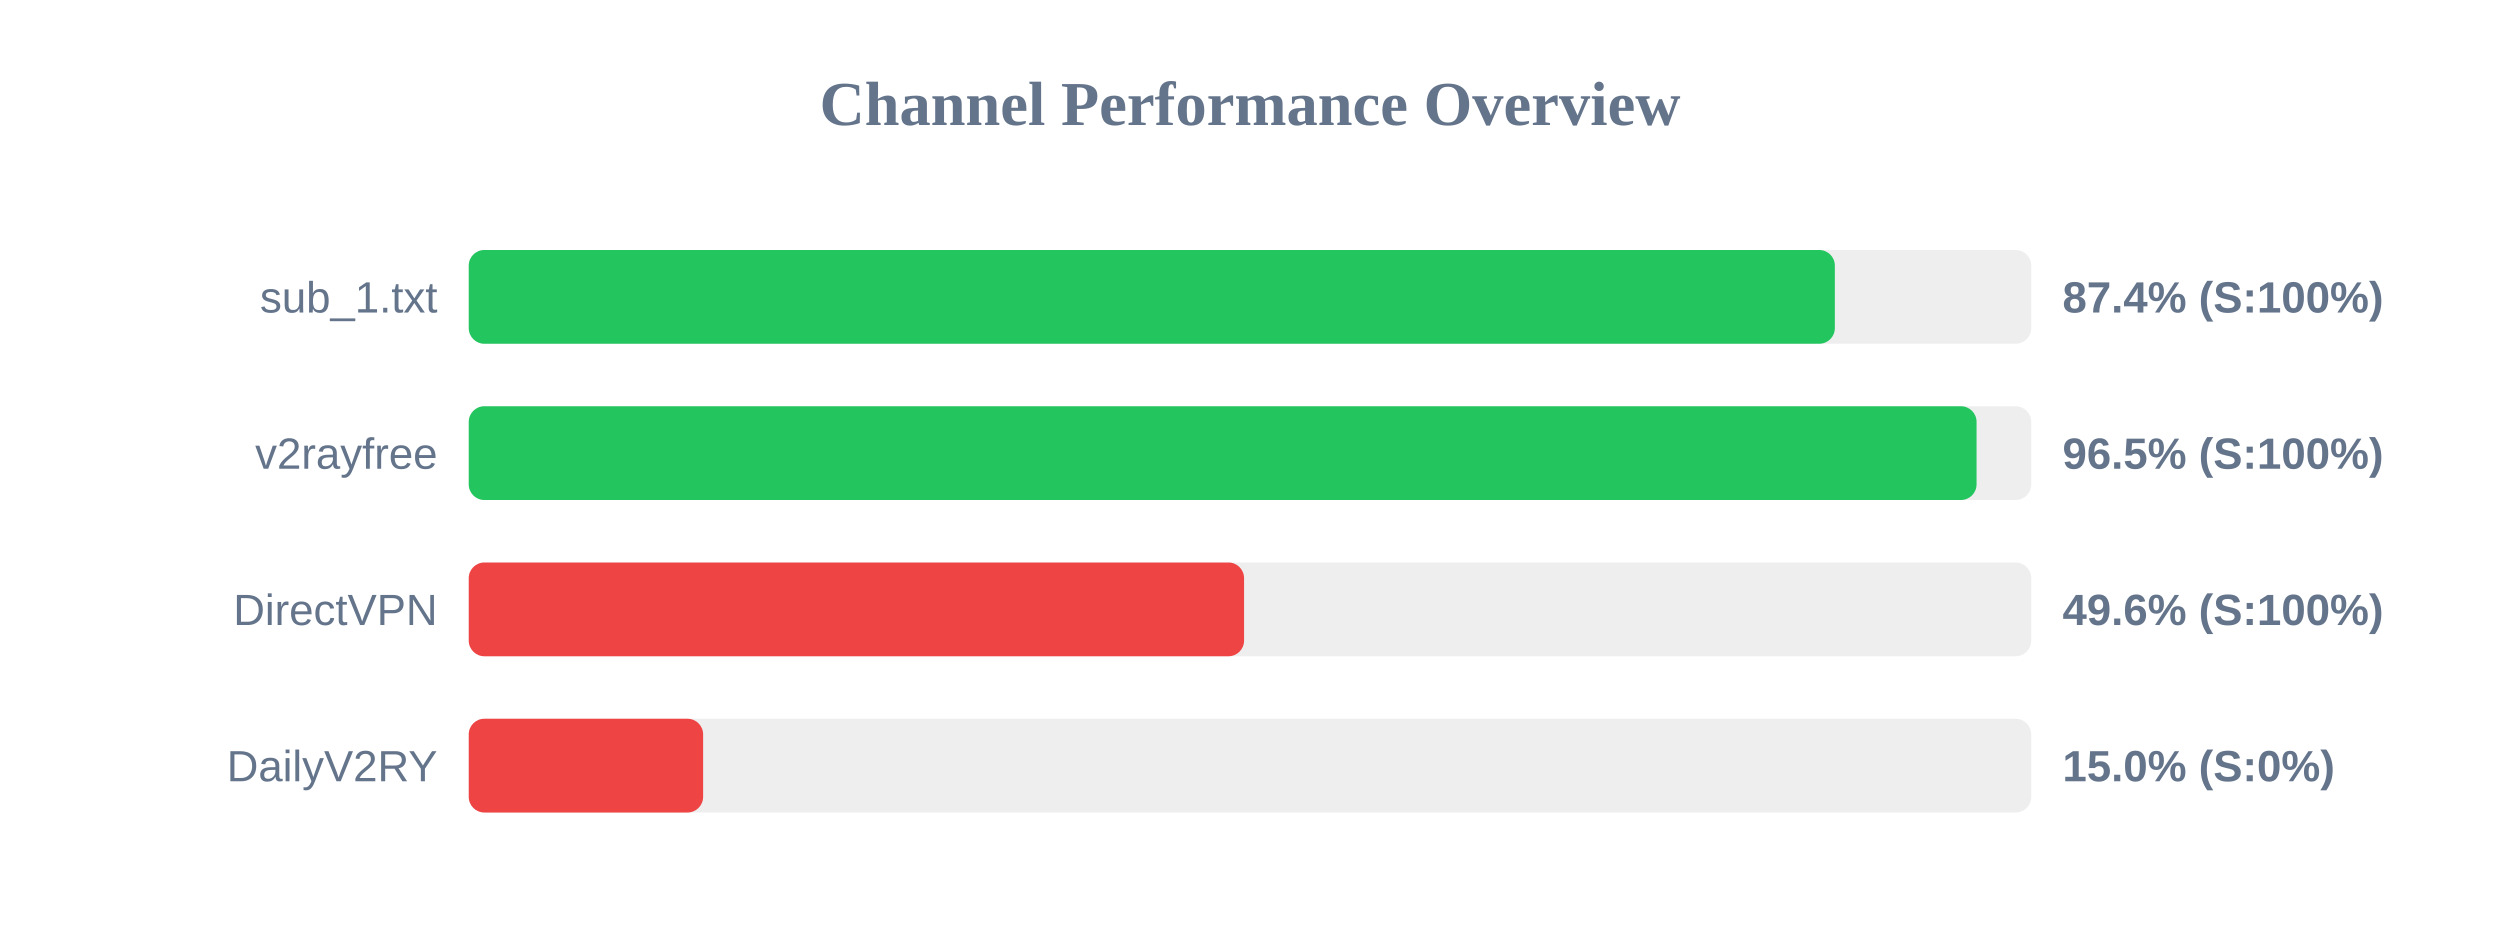
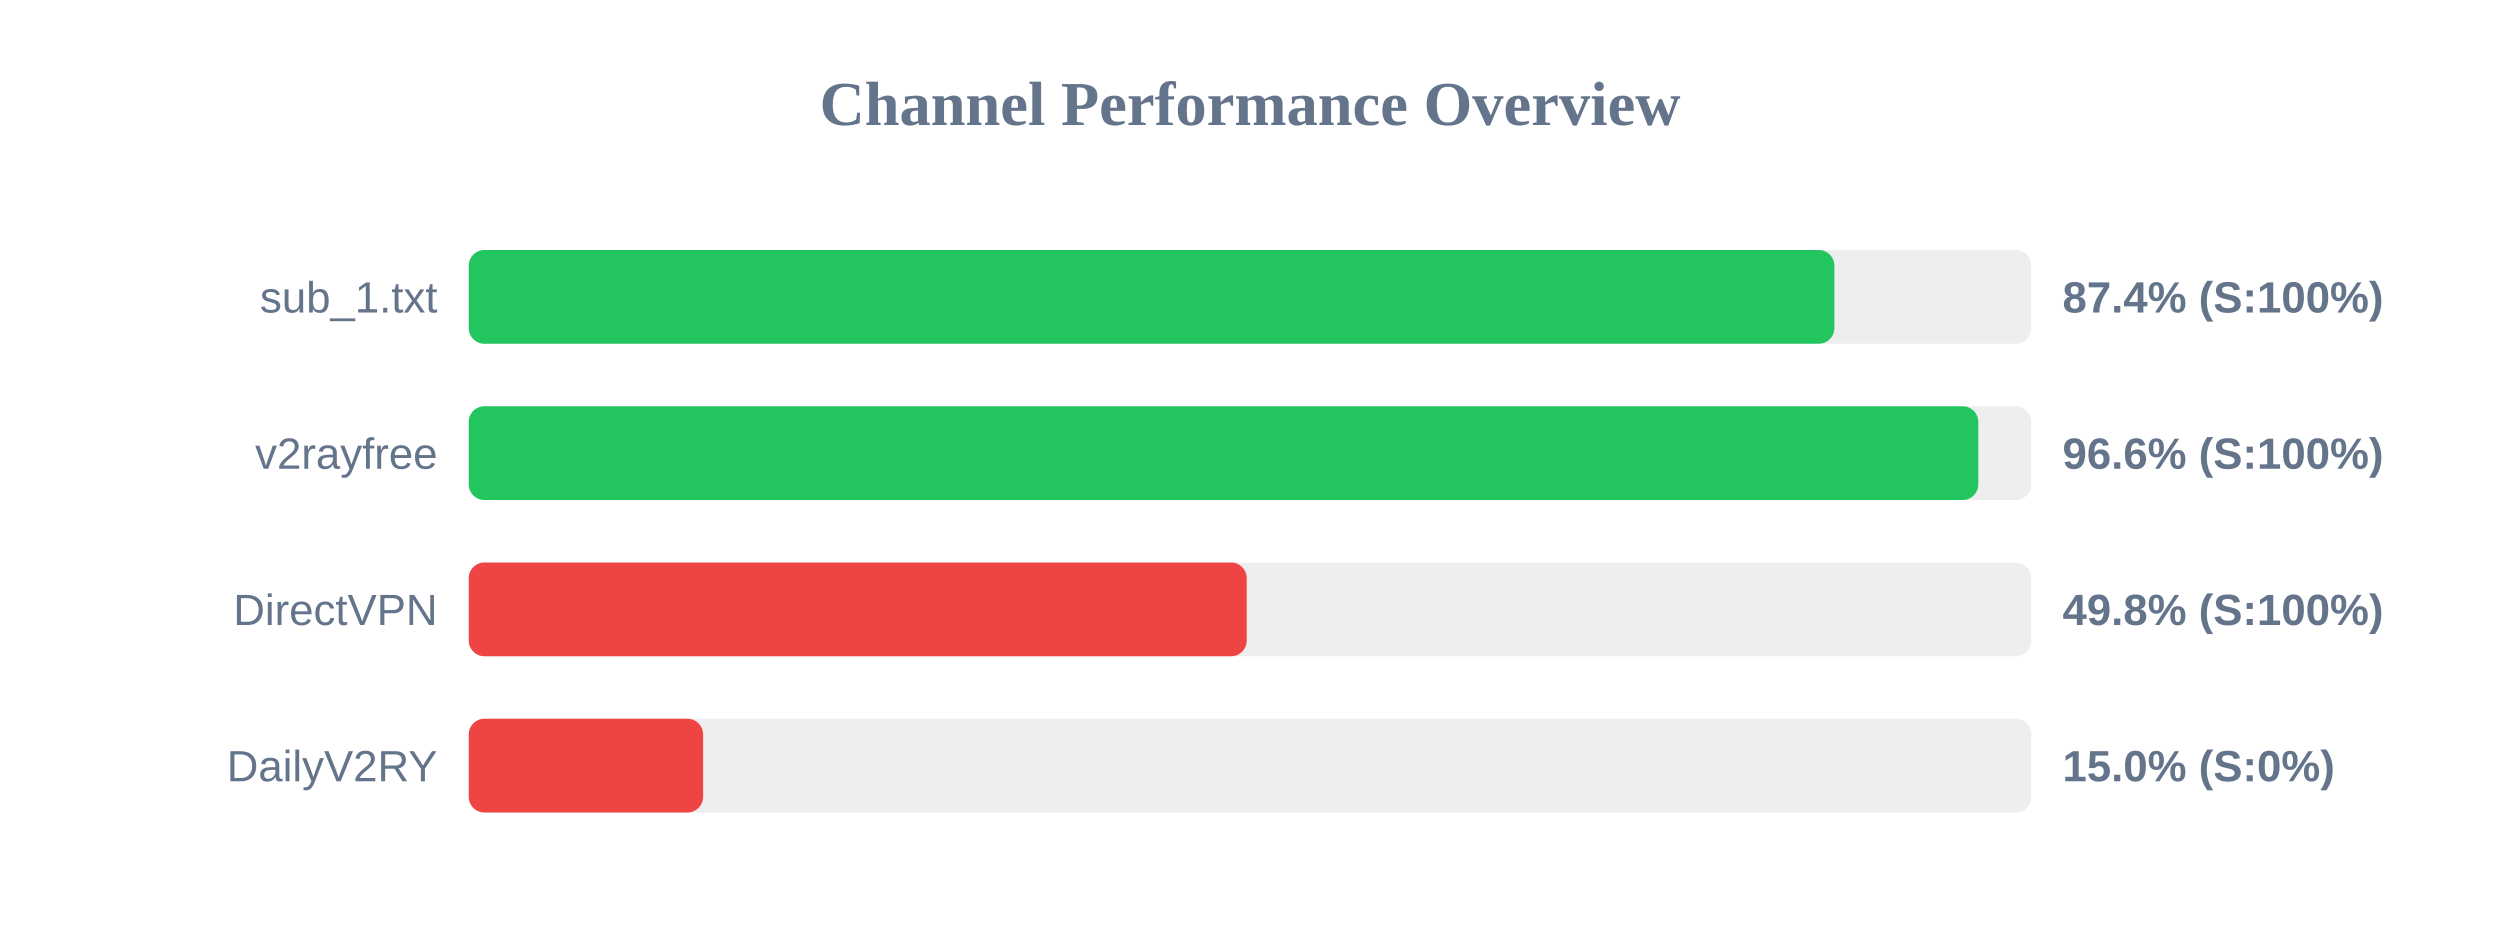
<svg xmlns="http://www.w3.org/2000/svg" width="800" height="300" version="1.1">
  <style>
        .row { font: 14px Arial; fill: #64748b; }
        .score { font: bold 14px Arial; fill: #64748b; }
    </style>
  <text x="400" y="40" text-anchor="middle" font-size="20px" font-weight="bold" fill="#64748b">Channel Performance Overview</text>
  <rect x="150" y="80" width="500" height="30" fill="#eee" rx="5" />
-   <rect x="150" y="80" width="437.15" height="30" fill="#22c55e" rx="5" />
+   <rect x="150" y="80" width="437.0" height="30" fill="#22c55e" rx="5" />
  <text x="140" y="100" text-anchor="end" class="row">sub_1.txt</text>
  <text x="660" y="100" text-anchor="start" class="score">87.4% (S:100%)</text>
  <rect x="150" y="130" width="500" height="30" fill="#eee" rx="5" />
-   <rect x="150" y="130" width="482.5" height="30" fill="#22c55e" rx="5" />
+   <rect x="150" y="130" width="483.05" height="30" fill="#22c55e" rx="5" />
  <text x="140" y="150" text-anchor="end" class="row">v2rayfree</text>
-   <text x="660" y="150" text-anchor="start" class="score">96.5% (S:100%)</text>
+   <text x="660" y="150" text-anchor="start" class="score">96.6% (S:100%)</text>
  <rect x="150" y="180" width="500" height="30" fill="#eee" rx="5" />
-   <rect x="150" y="180" width="248.1" height="30" fill="#ef4444" rx="5" />
+   <rect x="150" y="180" width="248.95" height="30" fill="#ef4444" rx="5" />
  <text x="140" y="200" text-anchor="end" class="row">DirectVPN</text>
-   <text x="660" y="200" text-anchor="start" class="score">49.6% (S:100%)</text>
+   <text x="660" y="200" text-anchor="start" class="score">49.8% (S:100%)</text>
  <rect x="150" y="230" width="500" height="30" fill="#eee" rx="5" />
  <rect x="150" y="230" width="75.0" height="30" fill="#ef4444" rx="5" />
  <text x="140" y="250" text-anchor="end" class="row">DailyV2RY</text>
  <text x="660" y="250" text-anchor="start" class="score">15.0% (S:0%)</text>
</svg>
